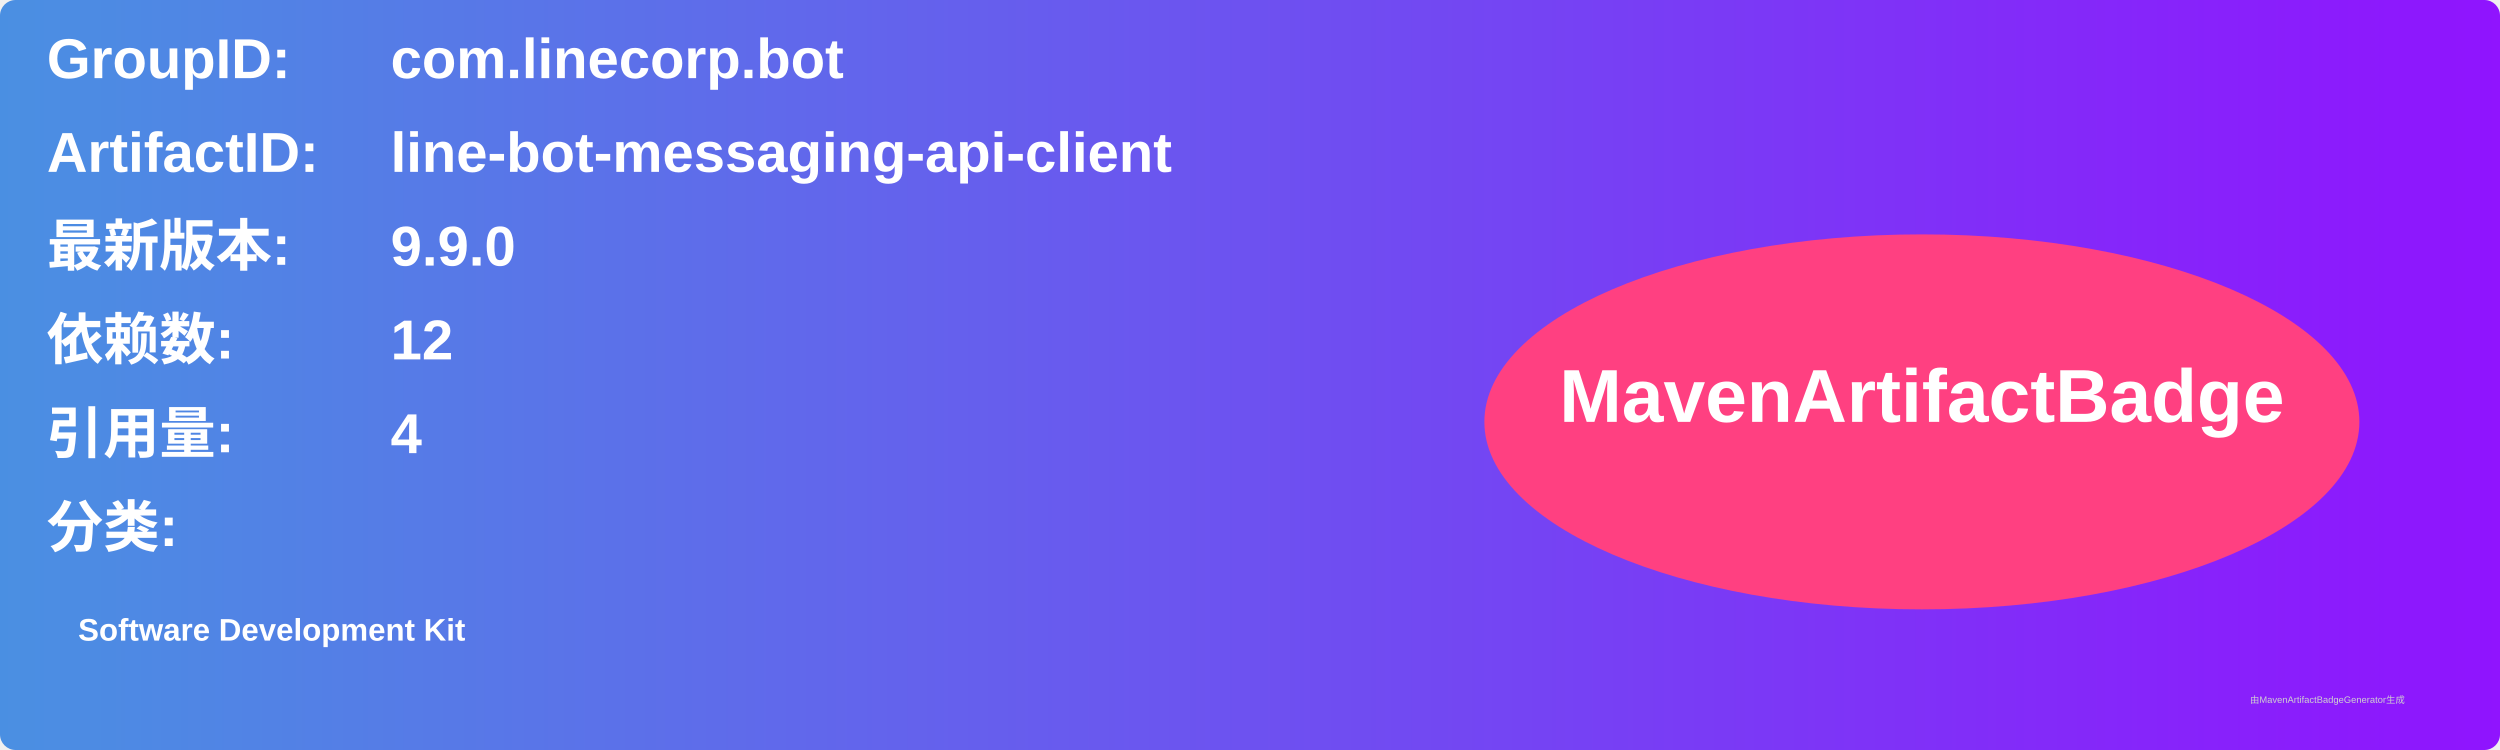
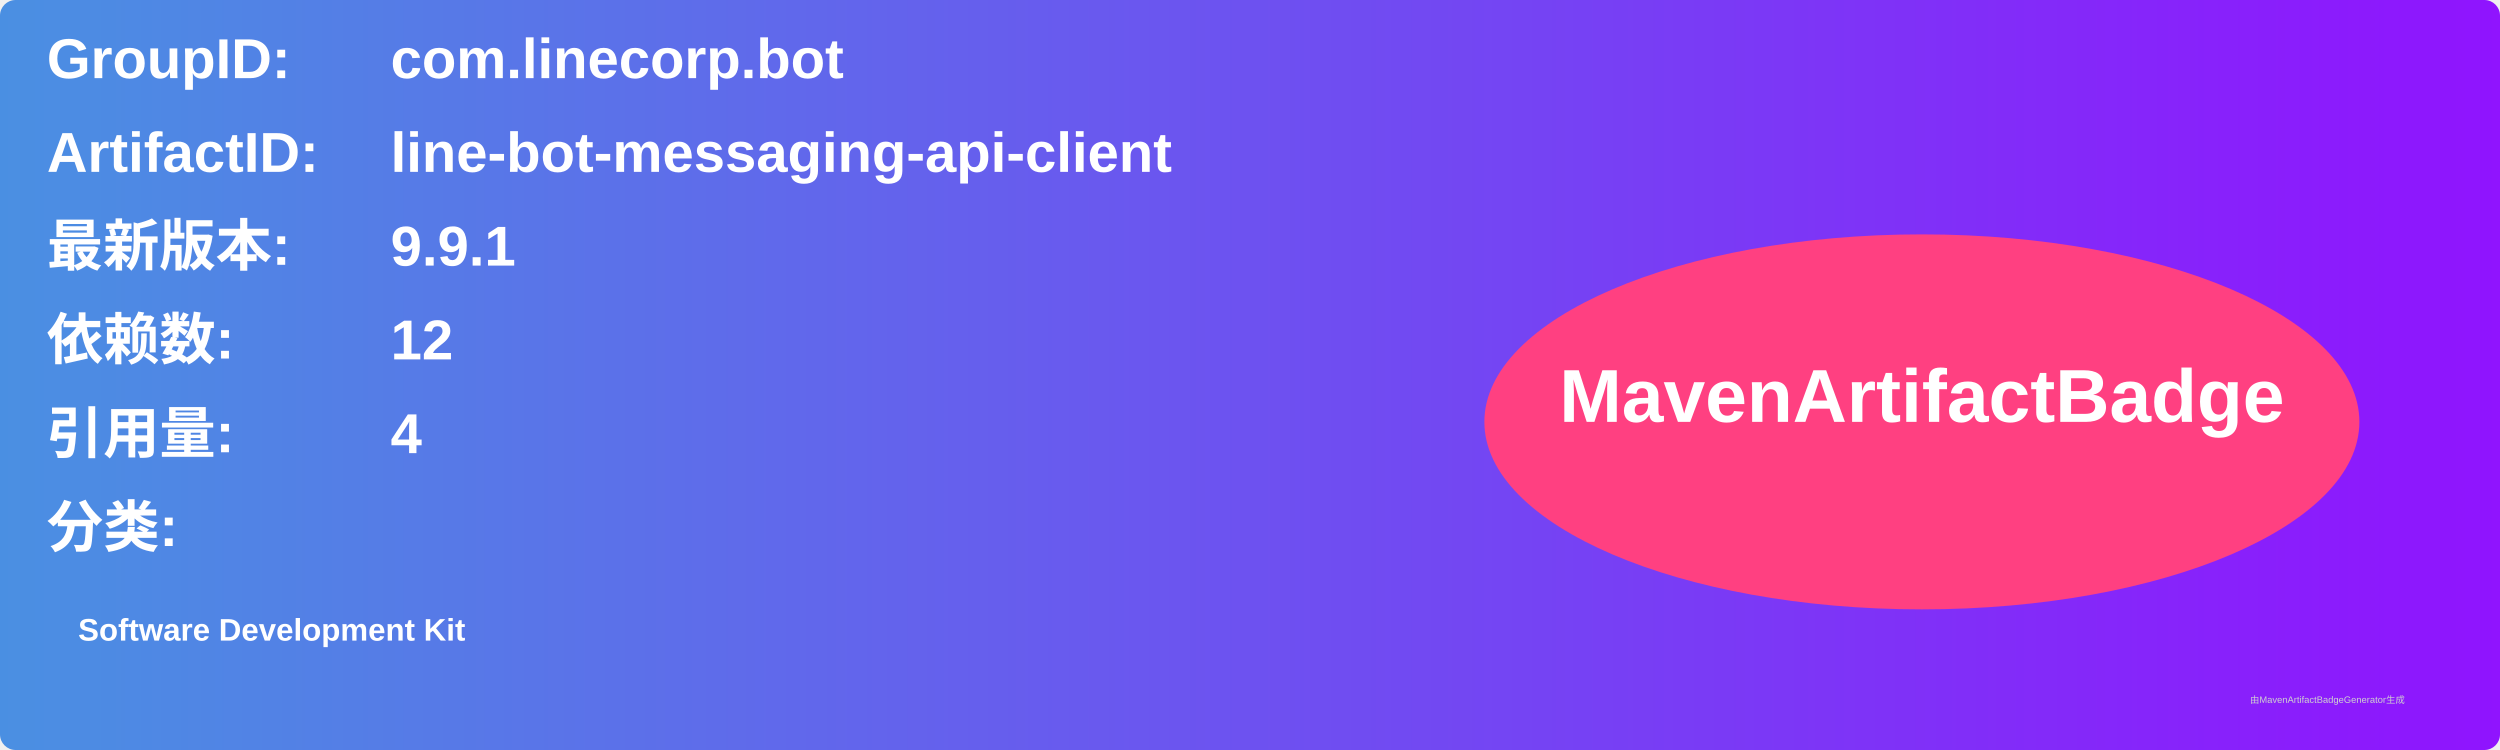
<svg xmlns="http://www.w3.org/2000/svg" width="800" height="240" viewBox="0 0 800 240">
  <linearGradient id="grad" x1="0%" y1="0%" x2="100%" y2="0%">
    <stop offset="0%" stop-color="#4a90e2" />
    <stop offset="100%" stop-color="#9013fe" />
  </linearGradient>
  <rect width="100%" height="100%" rx="5" ry="5" fill="url(#grad)" />
  <g transform="translate(15, 15)">
    <text x="0" y="10" font-family="Arial" font-size="18" fill="white" font-weight="bold" width="260">GroupID:</text>
    <text x="110" y="10" font-family="Arial" font-size="18" fill="white" font-weight="bold" width="460">com.linecorp.bot</text>
    <text x="0" y="40" font-family="Arial" font-size="18" fill="white" font-weight="bold" width="260">ArtifactID:</text>
    <text x="110" y="40" font-family="Arial" font-size="18" fill="white" font-weight="bold" width="460">line-bot-messaging-api-client</text>
    <text x="0" y="70" font-family="Arial" font-size="18" fill="white" font-weight="bold">最新版本:</text>
    <text x="110" y="70" font-family="Arial" font-size="18" fill="white" font-weight="bold">
-       <tspan font-weight="bold">9.9.0</tspan>
+       <tspan font-weight="bold">9.9.1</tspan>
    </text>
    <text x="0" y="100" font-family="Arial" font-size="18" fill="white" font-weight="bold">依赖数: </text>
    <text x="110" y="100" font-family="Arial" font-size="18" fill="white">
      <tspan font-weight="bold">12</tspan>
    </text>
    <text x="0" y="130" font-family="Arial" font-size="18" fill="white" font-weight="bold">引用量: </text>
    <text x="110" y="130" font-family="Arial" font-size="18" fill="white">
      <tspan font-weight="bold">4</tspan>
    </text>
    <text x="0" y="160" font-family="Arial" font-size="18" fill="white" font-weight="bold">分类:</text>
    <text x="10" y="190" font-family="Arial" font-size="10" fill="white">
      <tspan font-weight="bold">Software Development Kit</tspan>
    </text>
    <ellipse cx="600" cy="120" rx="140" ry="60" fill="#ff4081" />
    <text x="600" y="120" text-anchor="middle" font-family="Arial" font-size="24" fill="white" font-weight="bold">MavenArtifactBadge</text>
  </g>
  <text x="720" y="225" font-family="Arial" font-size="3" fill="#d0d0d0">由MavenArtifactBadgeGenerator生成</text>
</svg>
